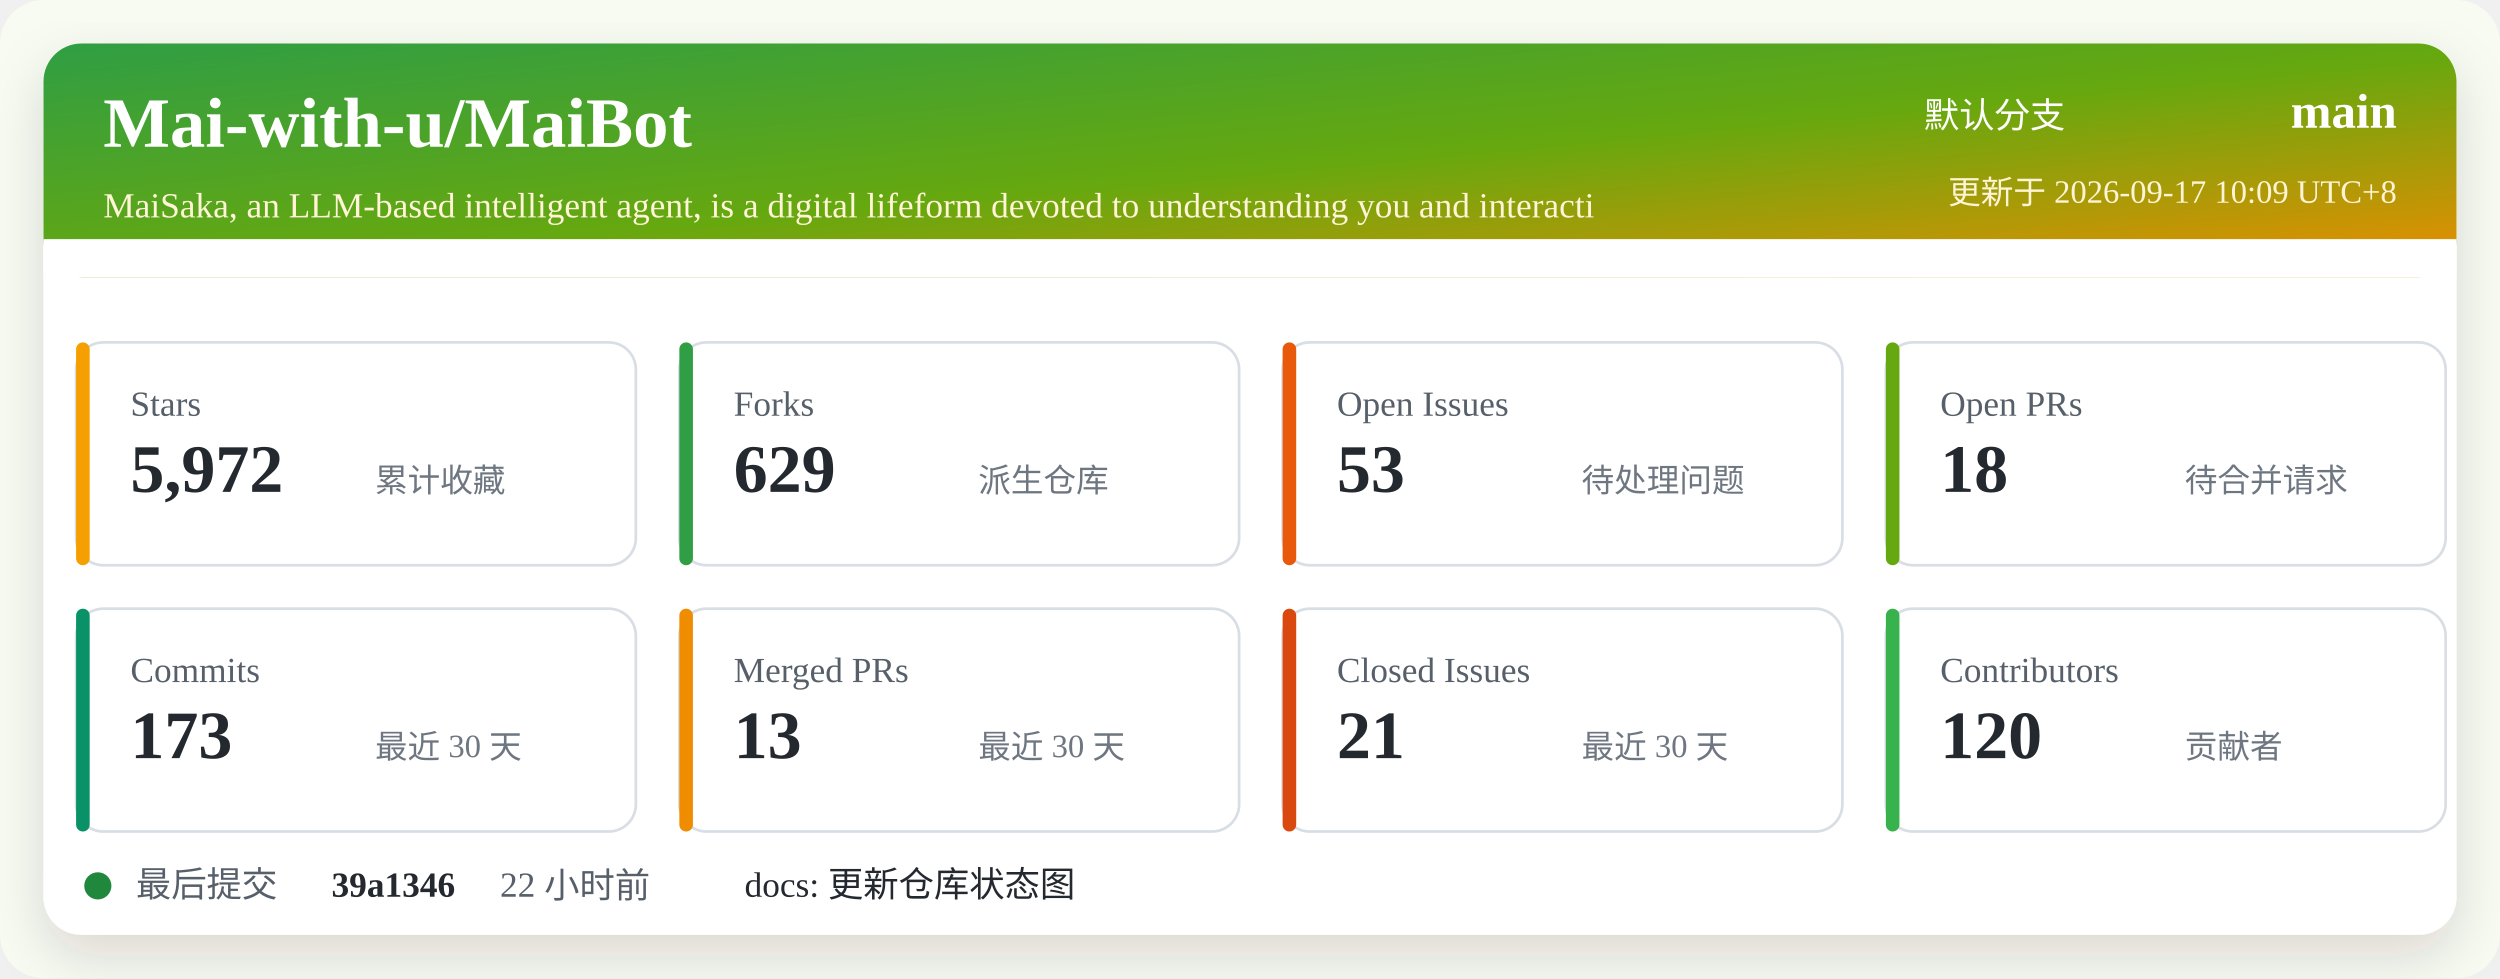
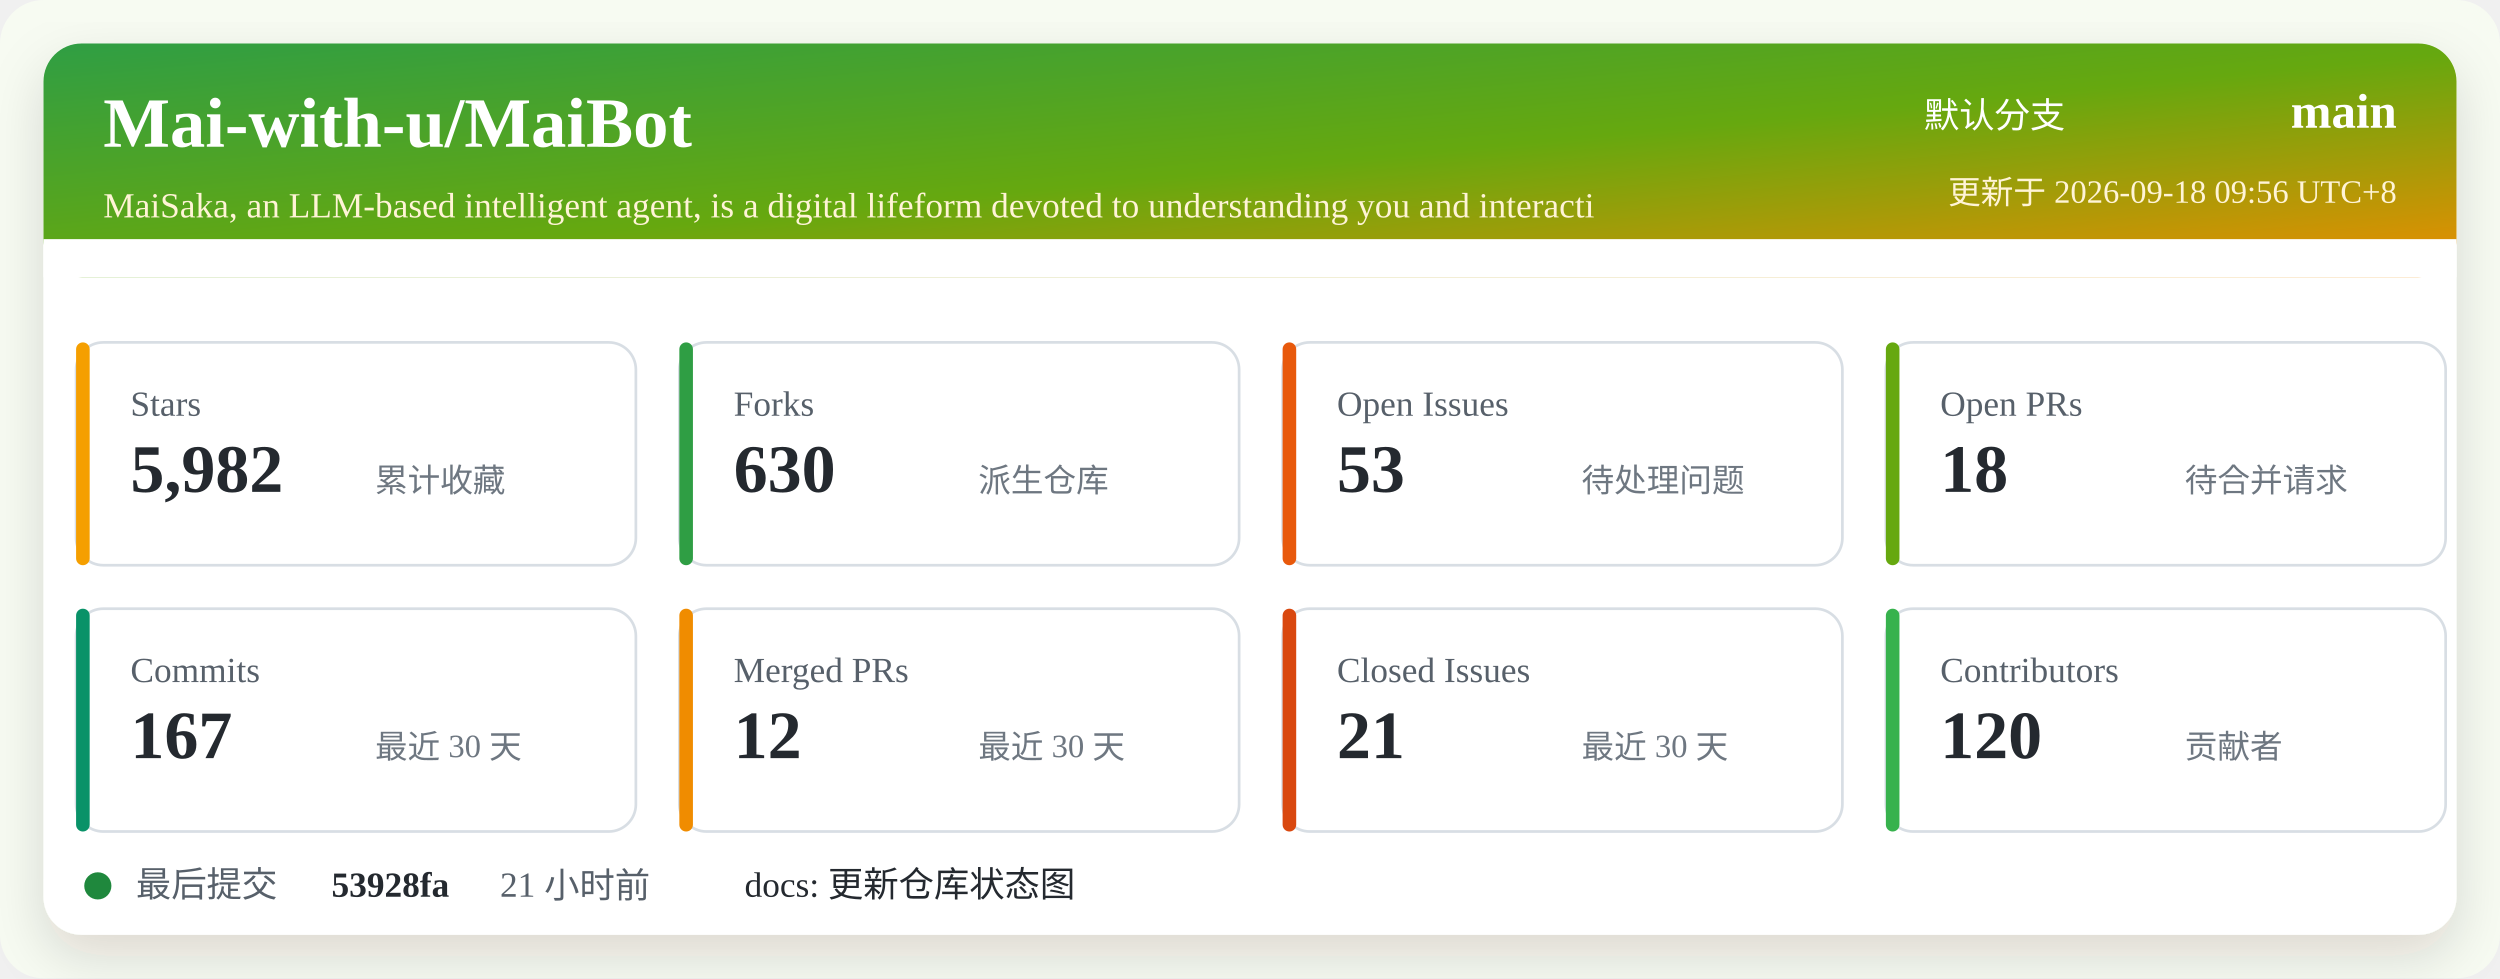
<svg xmlns="http://www.w3.org/2000/svg" width="920" height="360" viewBox="0 0 920 360" role="img" aria-labelledby="title desc">
  <defs>
    <linearGradient id="header" x1="0" x2="1" y1="0" y2="1">
      <stop offset="0%" stop-color="#2f9e44" />
      <stop offset="52%" stop-color="#66a80f" />
      <stop offset="100%" stop-color="#f08c00" />
    </linearGradient>
    <filter id="shadow" x="-5%" y="-5%" width="110%" height="110%">
      <feDropShadow dx="0" dy="8" stdDeviation="10" flood-color="#2b2318" flood-opacity="0.14" />
    </filter>
  </defs>
  <rect width="920" height="360" rx="16" fill="#f7fbf2" />
  <rect x="16" y="16" width="888" height="328" rx="14" fill="#ffffff" filter="url(#shadow)" />
  <rect x="16" y="16" width="888" height="86" rx="14" fill="url(#header)" />
  <path d="M16 88 H904 V102 H16 Z" fill="#ffffff" />
  <text x="38" y="54" fill="#ffffff" font-size="26" font-weight="700">Mai-with-u/MaiBot</text>
  <text x="38" y="80" fill="#fff4d6" font-size="13">MaiSaka, an LLM-based intelligent agent, is a digital lifeform devoted to understanding you and interacti</text>
  <text x="760" y="47" fill="#ffffff" font-size="13" text-anchor="end">默认分支</text>
  <text x="882" y="47" fill="#ffffff" font-size="18" font-weight="700" text-anchor="end">main</text>
-   <text x="882" y="75" fill="#fff4d6" font-size="12" text-anchor="end">更新于 2026-09-17 10:09 UTC+8</text>
+   <text x="882" y="75" fill="#fff4d6" font-size="12" text-anchor="end">更新于 2026-09-18 09:56 UTC+8</text>
  <g transform="translate(28 126)">
    <rect width="206" height="82" rx="10" fill="#ffffff" stroke="#d8dee4" />
    <rect x="0" y="0" width="5" height="82" rx="2.5" fill="#f59f00" />
    <text x="20" y="27" fill="#57606a" font-size="13">Stars</text>
-     <text x="20" y="55" fill="#24292f" font-size="25" font-weight="700">5,972</text>
+     <text x="20" y="55" fill="#24292f" font-size="25" font-weight="700">5,982</text>
    <text x="110" y="55" fill="#6e7781" font-size="12">累计收藏</text>
  </g>
  <g transform="translate(250 126)">
    <rect width="206" height="82" rx="10" fill="#ffffff" stroke="#d8dee4" />
    <rect x="0" y="0" width="5" height="82" rx="2.5" fill="#2f9e44" />
    <text x="20" y="27" fill="#57606a" font-size="13">Forks</text>
-     <text x="20" y="55" fill="#24292f" font-size="25" font-weight="700">629</text>
+     <text x="20" y="55" fill="#24292f" font-size="25" font-weight="700">630</text>
    <text x="110" y="55" fill="#6e7781" font-size="12">派生仓库</text>
  </g>
  <g transform="translate(472 126)">
    <rect width="206" height="82" rx="10" fill="#ffffff" stroke="#d8dee4" />
    <rect x="0" y="0" width="5" height="82" rx="2.5" fill="#e8590c" />
    <text x="20" y="27" fill="#57606a" font-size="13">Open Issues</text>
    <text x="20" y="55" fill="#24292f" font-size="25" font-weight="700">53</text>
    <text x="110" y="55" fill="#6e7781" font-size="12">待处理问题</text>
  </g>
  <g transform="translate(694 126)">
    <rect width="206" height="82" rx="10" fill="#ffffff" stroke="#d8dee4" />
    <rect x="0" y="0" width="5" height="82" rx="2.5" fill="#66a80f" />
    <text x="20" y="27" fill="#57606a" font-size="13">Open PRs</text>
    <text x="20" y="55" fill="#24292f" font-size="25" font-weight="700">18</text>
    <text x="110" y="55" fill="#6e7781" font-size="12">待合并请求</text>
  </g>
  <g transform="translate(28 224)">
    <rect width="206" height="82" rx="10" fill="#ffffff" stroke="#d8dee4" />
    <rect x="0" y="0" width="5" height="82" rx="2.5" fill="#099268" />
    <text x="20" y="27" fill="#57606a" font-size="13">Commits</text>
-     <text x="20" y="55" fill="#24292f" font-size="25" font-weight="700">173</text>
+     <text x="20" y="55" fill="#24292f" font-size="25" font-weight="700">167</text>
    <text x="110" y="55" fill="#6e7781" font-size="12">最近 30 天</text>
  </g>
  <g transform="translate(250 224)">
    <rect width="206" height="82" rx="10" fill="#ffffff" stroke="#d8dee4" />
    <rect x="0" y="0" width="5" height="82" rx="2.5" fill="#f08c00" />
    <text x="20" y="27" fill="#57606a" font-size="13">Merged PRs</text>
-     <text x="20" y="55" fill="#24292f" font-size="25" font-weight="700">13</text>
+     <text x="20" y="55" fill="#24292f" font-size="25" font-weight="700">12</text>
    <text x="110" y="55" fill="#6e7781" font-size="12">最近 30 天</text>
  </g>
  <g transform="translate(472 224)">
    <rect width="206" height="82" rx="10" fill="#ffffff" stroke="#d8dee4" />
    <rect x="0" y="0" width="5" height="82" rx="2.5" fill="#d9480f" />
    <text x="20" y="27" fill="#57606a" font-size="13">Closed Issues</text>
    <text x="20" y="55" fill="#24292f" font-size="25" font-weight="700">21</text>
    <text x="110" y="55" fill="#6e7781" font-size="12">最近 30 天</text>
  </g>
  <g transform="translate(694 224)">
    <rect width="206" height="82" rx="10" fill="#ffffff" stroke="#d8dee4" />
    <rect x="0" y="0" width="5" height="82" rx="2.5" fill="#37b24d" />
    <text x="20" y="27" fill="#57606a" font-size="13">Contributors</text>
    <text x="20" y="55" fill="#24292f" font-size="25" font-weight="700">120</text>
    <text x="110" y="55" fill="#6e7781" font-size="12">贡献者</text>
  </g>
  <g transform="translate(28 318)">
    <circle cx="8" cy="8" r="5" fill="#1f883d" />
    <text x="22" y="12" fill="#57606a" font-size="13">最后提交</text>
-     <text x="94" y="12" fill="#24292f" font-size="13" font-weight="700">39a1346</text>
-     <text x="156" y="12" fill="#57606a" font-size="13">22 小时前</text>
+     <text x="94" y="12" fill="#24292f" font-size="13" font-weight="700">53928fa</text>
+     <text x="156" y="12" fill="#57606a" font-size="13">21 小时前</text>
    <text x="246" y="12" fill="#24292f" font-size="13">docs: 更新仓库状态图</text>
  </g>
</svg>
